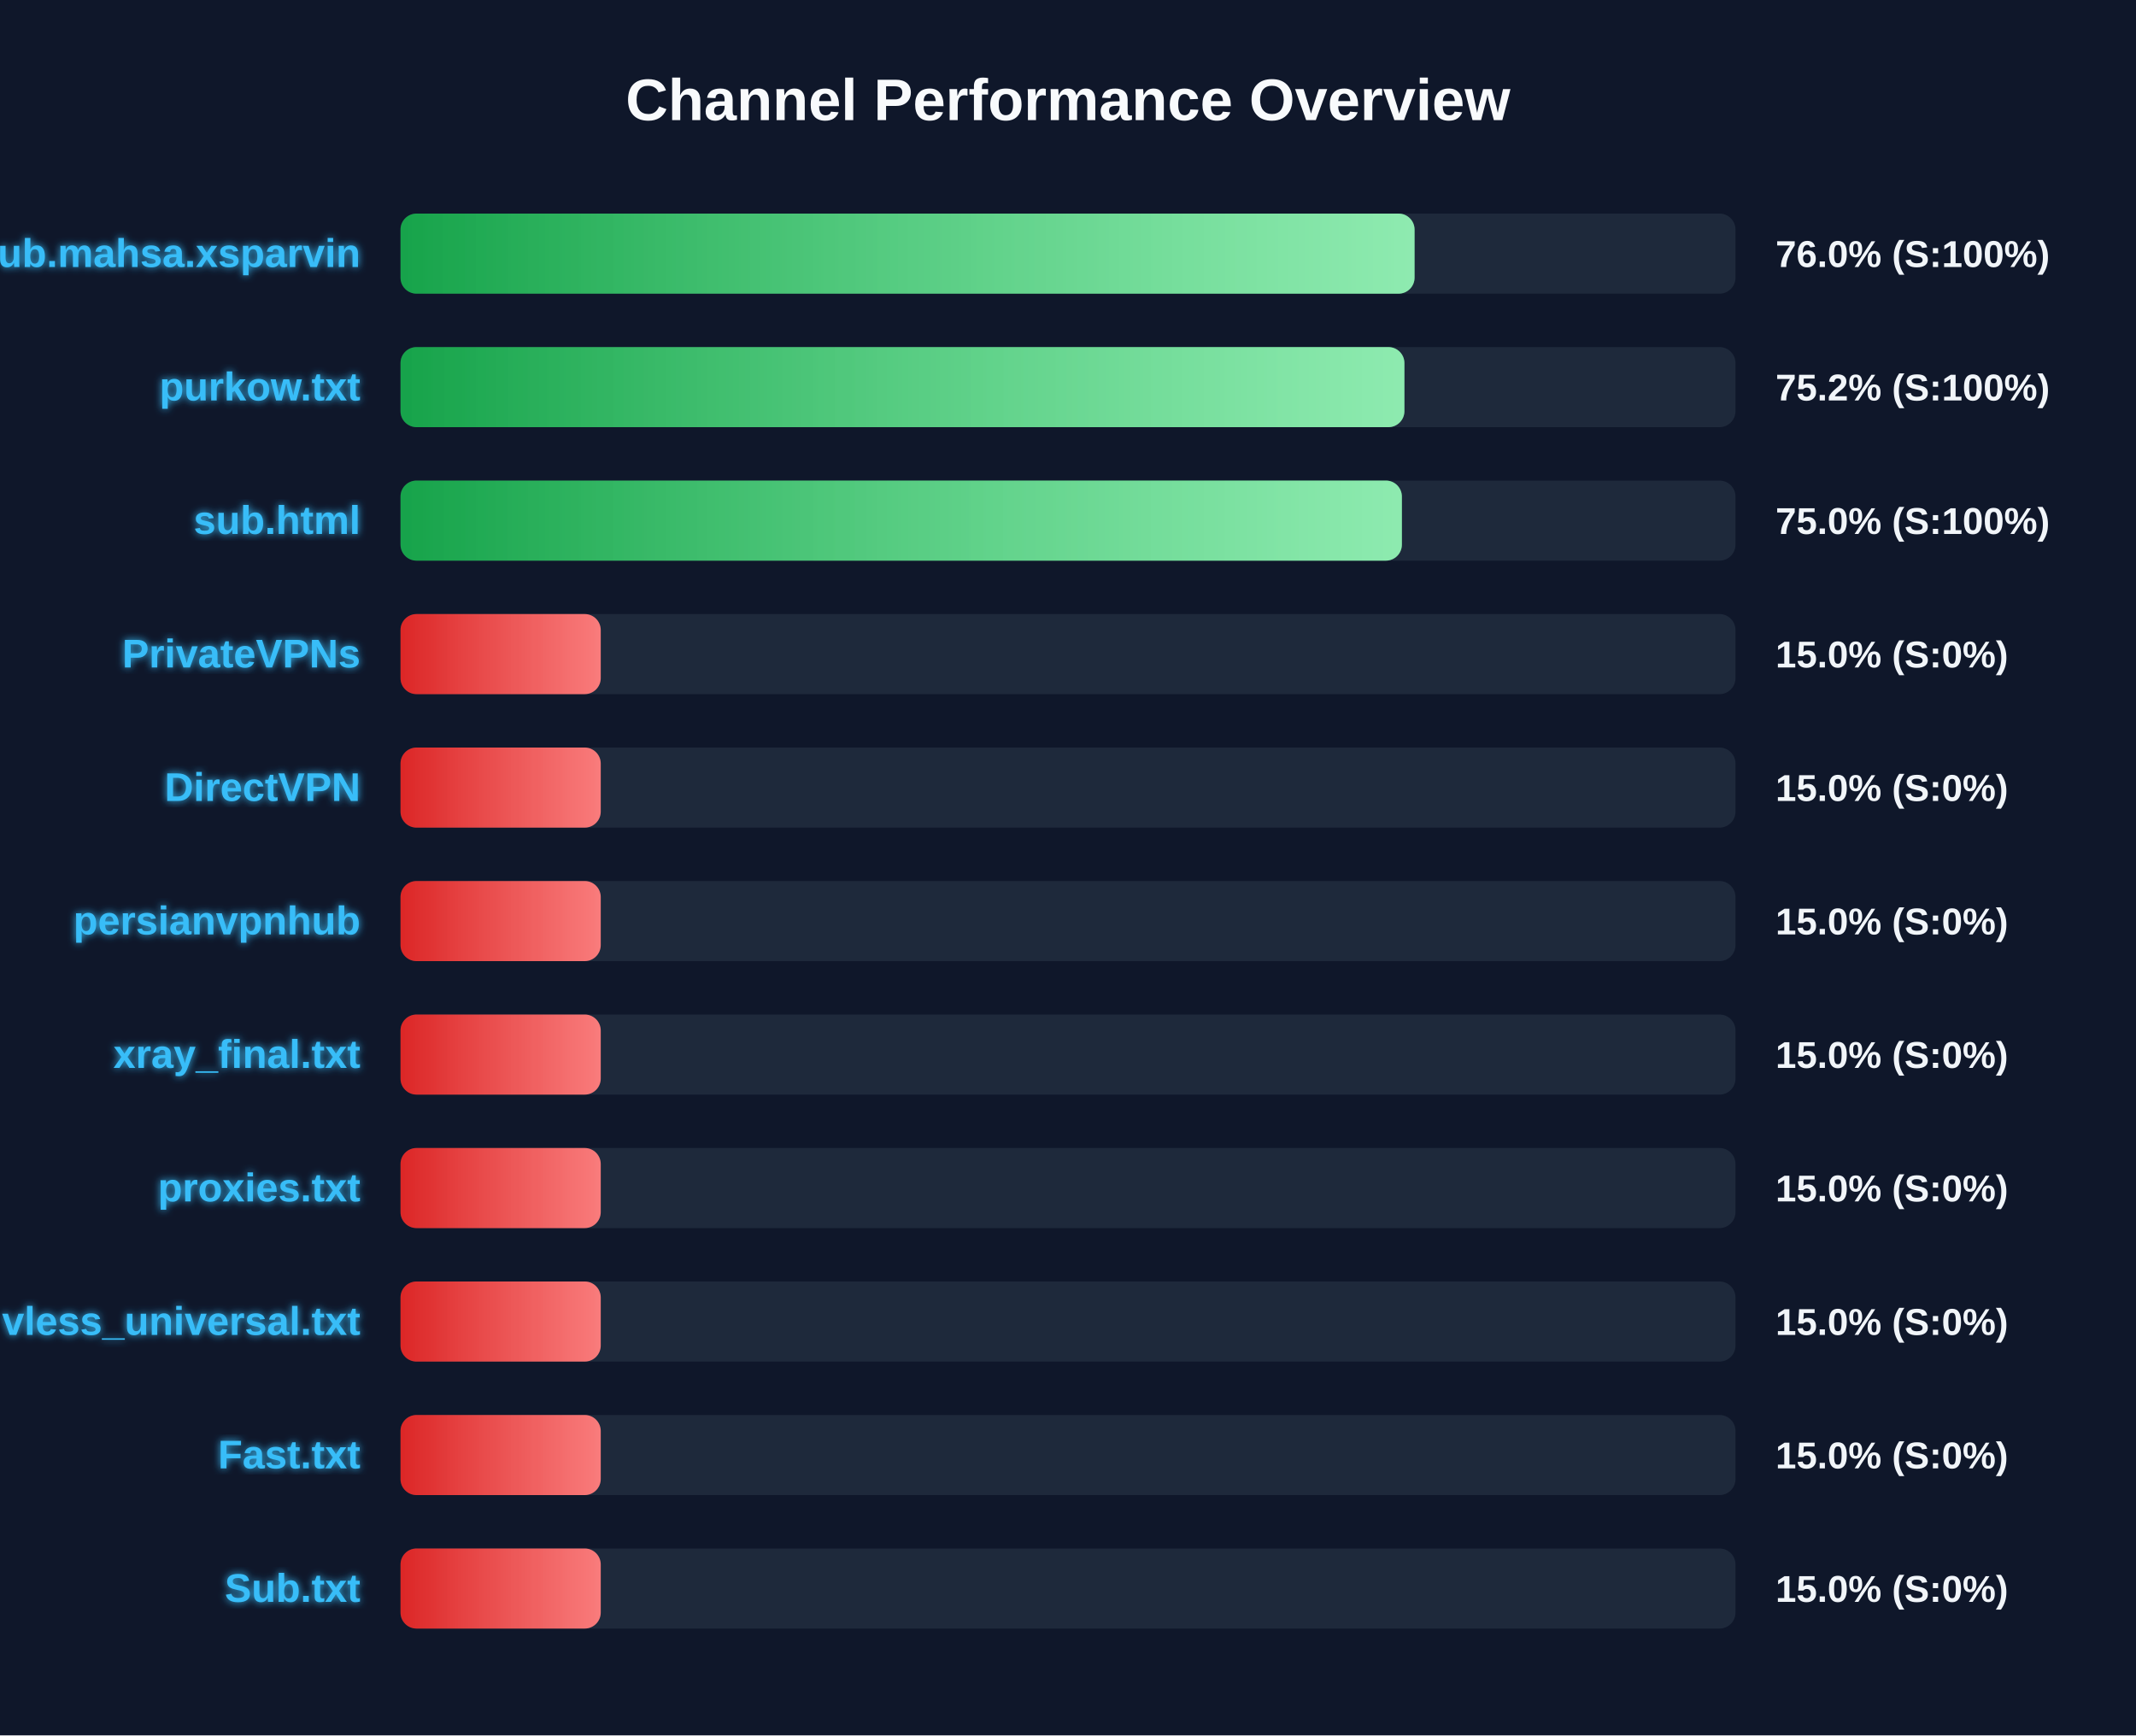
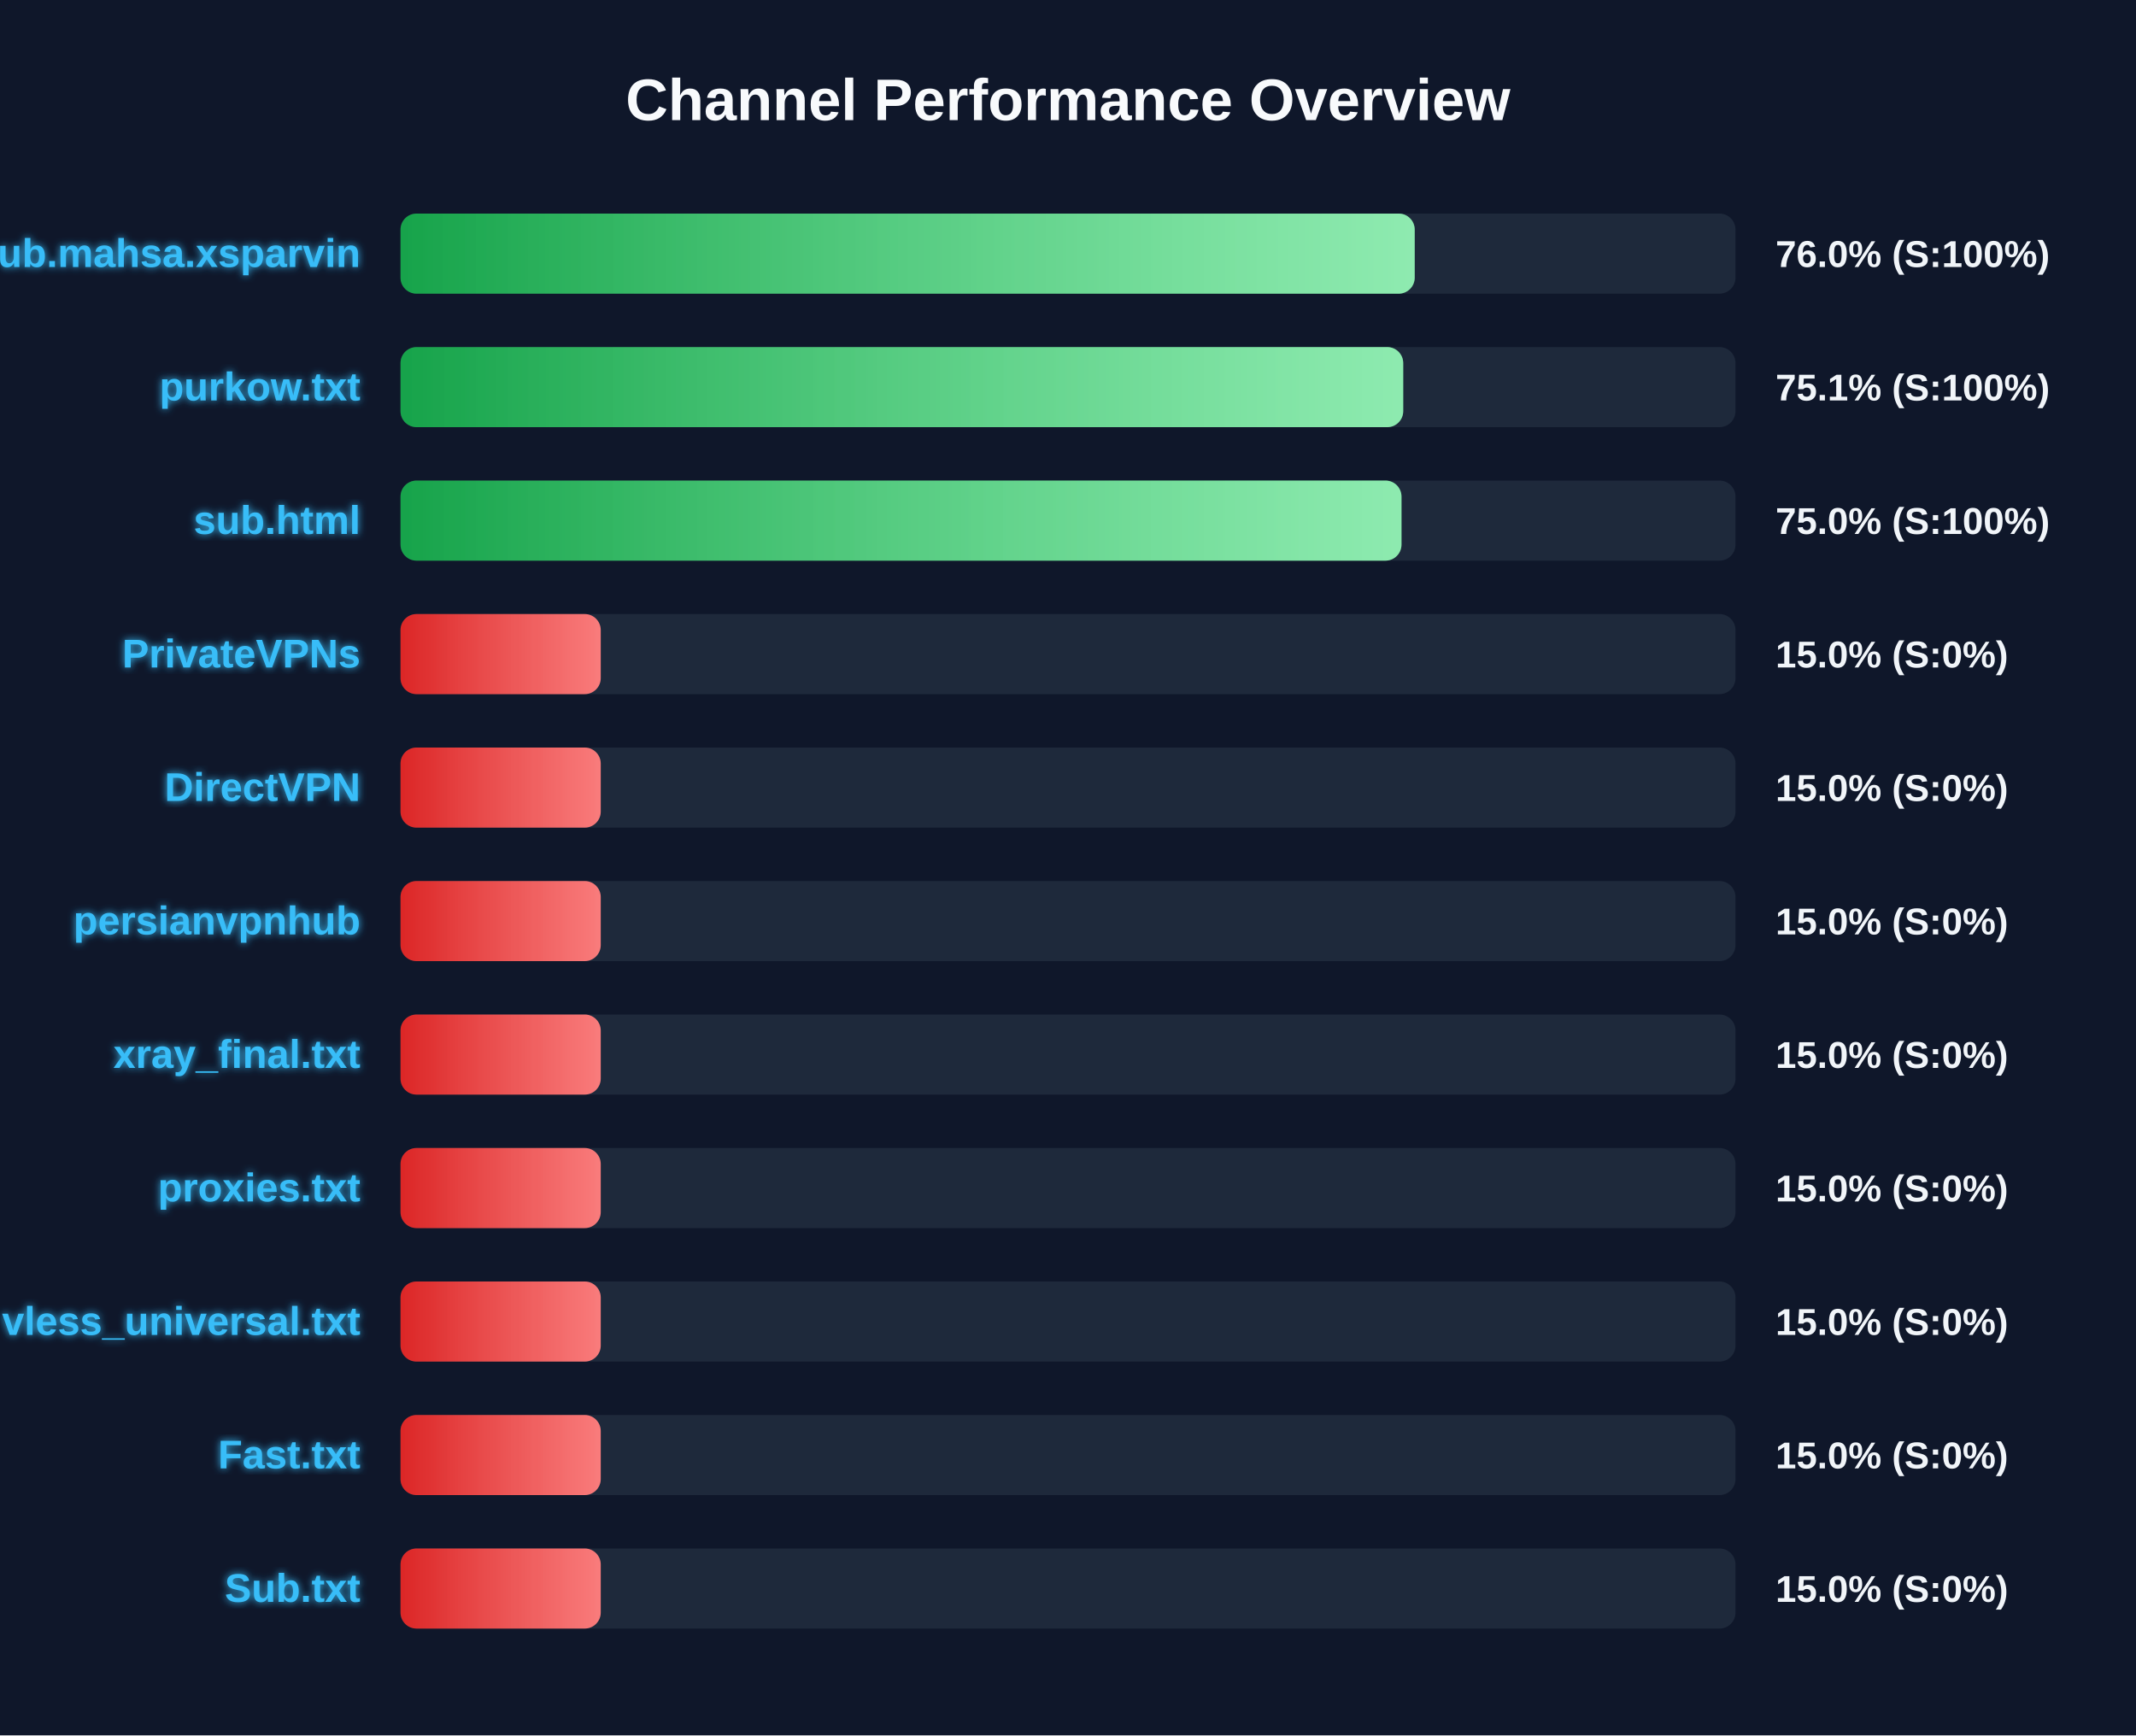
<svg xmlns="http://www.w3.org/2000/svg" width="800" height="650" version="1.1">
  <defs>
    <linearGradient id="grad-green" x1="0%" y1="0%" x2="100%" y2="0%">
      <stop offset="0%" stop-color="#16a34a" />
      <stop offset="100%" stop-color="#4ade80" />
    </linearGradient>
    <linearGradient id="grad-yellow" x1="0%" y1="0%" x2="100%" y2="0%">
      <stop offset="0%" stop-color="#ca8a04" />
      <stop offset="100%" stop-color="#fde047" />
    </linearGradient>
    <linearGradient id="grad-red" x1="0%" y1="0%" x2="100%" y2="0%">
      <stop offset="0%" stop-color="#dc2626" />
      <stop offset="100%" stop-color="#f87171" />
    </linearGradient>
    <linearGradient id="shimmer" x1="0%" y1="0%" x2="100%" y2="0%">
      <stop offset="0%" stop-color="rgba(255,255,255,0)" />
      <stop offset="50%" stop-color="rgba(255,255,255,0.4)" />
      <stop offset="100%" stop-color="rgba(255,255,255,0)" />
    </linearGradient>
    <filter id="glow" x="-20%" y="-20%" width="140%" height="140%">
      <feGaussianBlur stdDeviation="1.5" result="blur" />
      <feComposite in="SourceGraphic" in2="blur" operator="over" />
    </filter>
  </defs>
  <style>
        .bg-rect { fill: #0f172a; }
        .title { font: bold 22px 'Segoe UI', Arial, sans-serif; fill: #f8fafc; }
        .row { font: bold 15px 'Segoe UI', Arial, sans-serif; fill: #38bdf8; filter: url(#glow); }
        .score { font: bold 14px 'Segoe UI', Arial, sans-serif; fill: #f1f5f9; }
        @keyframes shimmer-anim {
            0% { transform: translateX(-100%); }
            100% { transform: translateX(200%); }
        }
        .shimmer-rect {
            animation: shimmer-anim 2.5s infinite linear;
        }
    </style>
  <rect width="100%" height="100%" class="bg-rect" />
  <text x="400" y="45" text-anchor="middle" class="title">Channel Performance Overview</text>
  <rect x="150" y="80" width="500" height="30" fill="#1e293b" rx="6" />
  <clipPath id="clip-0">
-     <rect x="150" y="80" width="379.8" height="30" rx="6" />
+     <rect x="150" y="80" width="379.85" height="30" rx="6" />
  </clipPath>
-   <rect x="150" y="80" width="379.8" height="30" fill="url(#grad-green)" rx="6" />
+   <rect x="150" y="80" width="379.85" height="30" fill="url(#grad-green)" rx="6" />
  <g clip-path="url(#clip-0)">
    <rect x="150" y="80" width="100%" height="30" fill="url(#shimmer)" class="shimmer-rect" />
  </g>
  <text x="135" y="100" text-anchor="end" class="row">Sub.mahsa.xsparvin</text>
  <text x="665" y="100" text-anchor="start" class="score">76.0% (S:100%)</text>
  <rect x="150" y="130" width="500" height="30" fill="#1e293b" rx="6" />
  <clipPath id="clip-1">
-     <rect x="150" y="130" width="376.0" height="30" rx="6" />
+     <rect x="150" y="130" width="375.55" height="30" rx="6" />
  </clipPath>
-   <rect x="150" y="130" width="376.0" height="30" fill="url(#grad-green)" rx="6" />
+   <rect x="150" y="130" width="375.55" height="30" fill="url(#grad-green)" rx="6" />
  <g clip-path="url(#clip-1)">
    <rect x="150" y="130" width="100%" height="30" fill="url(#shimmer)" class="shimmer-rect" />
  </g>
  <text x="135" y="150" text-anchor="end" class="row">purkow.txt</text>
-   <text x="665" y="150" text-anchor="start" class="score">75.2% (S:100%)</text>
+   <text x="665" y="150" text-anchor="start" class="score">75.1% (S:100%)</text>
  <rect x="150" y="180" width="500" height="30" fill="#1e293b" rx="6" />
  <clipPath id="clip-2">
-     <rect x="150" y="180" width="375.05" height="30" rx="6" />
+     <rect x="150" y="180" width="374.9" height="30" rx="6" />
  </clipPath>
-   <rect x="150" y="180" width="375.05" height="30" fill="url(#grad-green)" rx="6" />
+   <rect x="150" y="180" width="374.9" height="30" fill="url(#grad-green)" rx="6" />
  <g clip-path="url(#clip-2)">
    <rect x="150" y="180" width="100%" height="30" fill="url(#shimmer)" class="shimmer-rect" />
  </g>
  <text x="135" y="200" text-anchor="end" class="row">sub.html</text>
  <text x="665" y="200" text-anchor="start" class="score">75.0% (S:100%)</text>
  <rect x="150" y="230" width="500" height="30" fill="#1e293b" rx="6" />
  <clipPath id="clip-3">
    <rect x="150" y="230" width="75.0" height="30" rx="6" />
  </clipPath>
  <rect x="150" y="230" width="75.0" height="30" fill="url(#grad-red)" rx="6" />
  <g clip-path="url(#clip-3)">
    <rect x="150" y="230" width="100%" height="30" fill="url(#shimmer)" class="shimmer-rect" />
  </g>
  <text x="135" y="250" text-anchor="end" class="row">PrivateVPNs</text>
  <text x="665" y="250" text-anchor="start" class="score">15.0% (S:0%)</text>
  <rect x="150" y="280" width="500" height="30" fill="#1e293b" rx="6" />
  <clipPath id="clip-4">
    <rect x="150" y="280" width="75.0" height="30" rx="6" />
  </clipPath>
  <rect x="150" y="280" width="75.0" height="30" fill="url(#grad-red)" rx="6" />
  <g clip-path="url(#clip-4)">
    <rect x="150" y="280" width="100%" height="30" fill="url(#shimmer)" class="shimmer-rect" />
  </g>
  <text x="135" y="300" text-anchor="end" class="row">DirectVPN</text>
  <text x="665" y="300" text-anchor="start" class="score">15.0% (S:0%)</text>
  <rect x="150" y="330" width="500" height="30" fill="#1e293b" rx="6" />
  <clipPath id="clip-5">
    <rect x="150" y="330" width="75.0" height="30" rx="6" />
  </clipPath>
  <rect x="150" y="330" width="75.0" height="30" fill="url(#grad-red)" rx="6" />
  <g clip-path="url(#clip-5)">
    <rect x="150" y="330" width="100%" height="30" fill="url(#shimmer)" class="shimmer-rect" />
  </g>
  <text x="135" y="350" text-anchor="end" class="row">persianvpnhub</text>
  <text x="665" y="350" text-anchor="start" class="score">15.0% (S:0%)</text>
  <rect x="150" y="380" width="500" height="30" fill="#1e293b" rx="6" />
  <clipPath id="clip-6">
    <rect x="150" y="380" width="75.0" height="30" rx="6" />
  </clipPath>
  <rect x="150" y="380" width="75.0" height="30" fill="url(#grad-red)" rx="6" />
  <g clip-path="url(#clip-6)">
    <rect x="150" y="380" width="100%" height="30" fill="url(#shimmer)" class="shimmer-rect" />
  </g>
  <text x="135" y="400" text-anchor="end" class="row">xray_final.txt</text>
  <text x="665" y="400" text-anchor="start" class="score">15.0% (S:0%)</text>
  <rect x="150" y="430" width="500" height="30" fill="#1e293b" rx="6" />
  <clipPath id="clip-7">
    <rect x="150" y="430" width="75.0" height="30" rx="6" />
  </clipPath>
  <rect x="150" y="430" width="75.0" height="30" fill="url(#grad-red)" rx="6" />
  <g clip-path="url(#clip-7)">
    <rect x="150" y="430" width="100%" height="30" fill="url(#shimmer)" class="shimmer-rect" />
  </g>
  <text x="135" y="450" text-anchor="end" class="row">proxies.txt</text>
  <text x="665" y="450" text-anchor="start" class="score">15.0% (S:0%)</text>
  <rect x="150" y="480" width="500" height="30" fill="#1e293b" rx="6" />
  <clipPath id="clip-8">
    <rect x="150" y="480" width="75.0" height="30" rx="6" />
  </clipPath>
  <rect x="150" y="480" width="75.0" height="30" fill="url(#grad-red)" rx="6" />
  <g clip-path="url(#clip-8)">
    <rect x="150" y="480" width="100%" height="30" fill="url(#shimmer)" class="shimmer-rect" />
  </g>
  <text x="135" y="500" text-anchor="end" class="row">vless_universal.txt</text>
  <text x="665" y="500" text-anchor="start" class="score">15.0% (S:0%)</text>
  <rect x="150" y="530" width="500" height="30" fill="#1e293b" rx="6" />
  <clipPath id="clip-9">
    <rect x="150" y="530" width="75.0" height="30" rx="6" />
  </clipPath>
  <rect x="150" y="530" width="75.0" height="30" fill="url(#grad-red)" rx="6" />
  <g clip-path="url(#clip-9)">
    <rect x="150" y="530" width="100%" height="30" fill="url(#shimmer)" class="shimmer-rect" />
  </g>
  <text x="135" y="550" text-anchor="end" class="row">Fast.txt</text>
  <text x="665" y="550" text-anchor="start" class="score">15.0% (S:0%)</text>
  <rect x="150" y="580" width="500" height="30" fill="#1e293b" rx="6" />
  <clipPath id="clip-10">
    <rect x="150" y="580" width="75.0" height="30" rx="6" />
  </clipPath>
  <rect x="150" y="580" width="75.0" height="30" fill="url(#grad-red)" rx="6" />
  <g clip-path="url(#clip-10)">
    <rect x="150" y="580" width="100%" height="30" fill="url(#shimmer)" class="shimmer-rect" />
  </g>
  <text x="135" y="600" text-anchor="end" class="row">Sub.txt</text>
  <text x="665" y="600" text-anchor="start" class="score">15.0% (S:0%)</text>
</svg>
